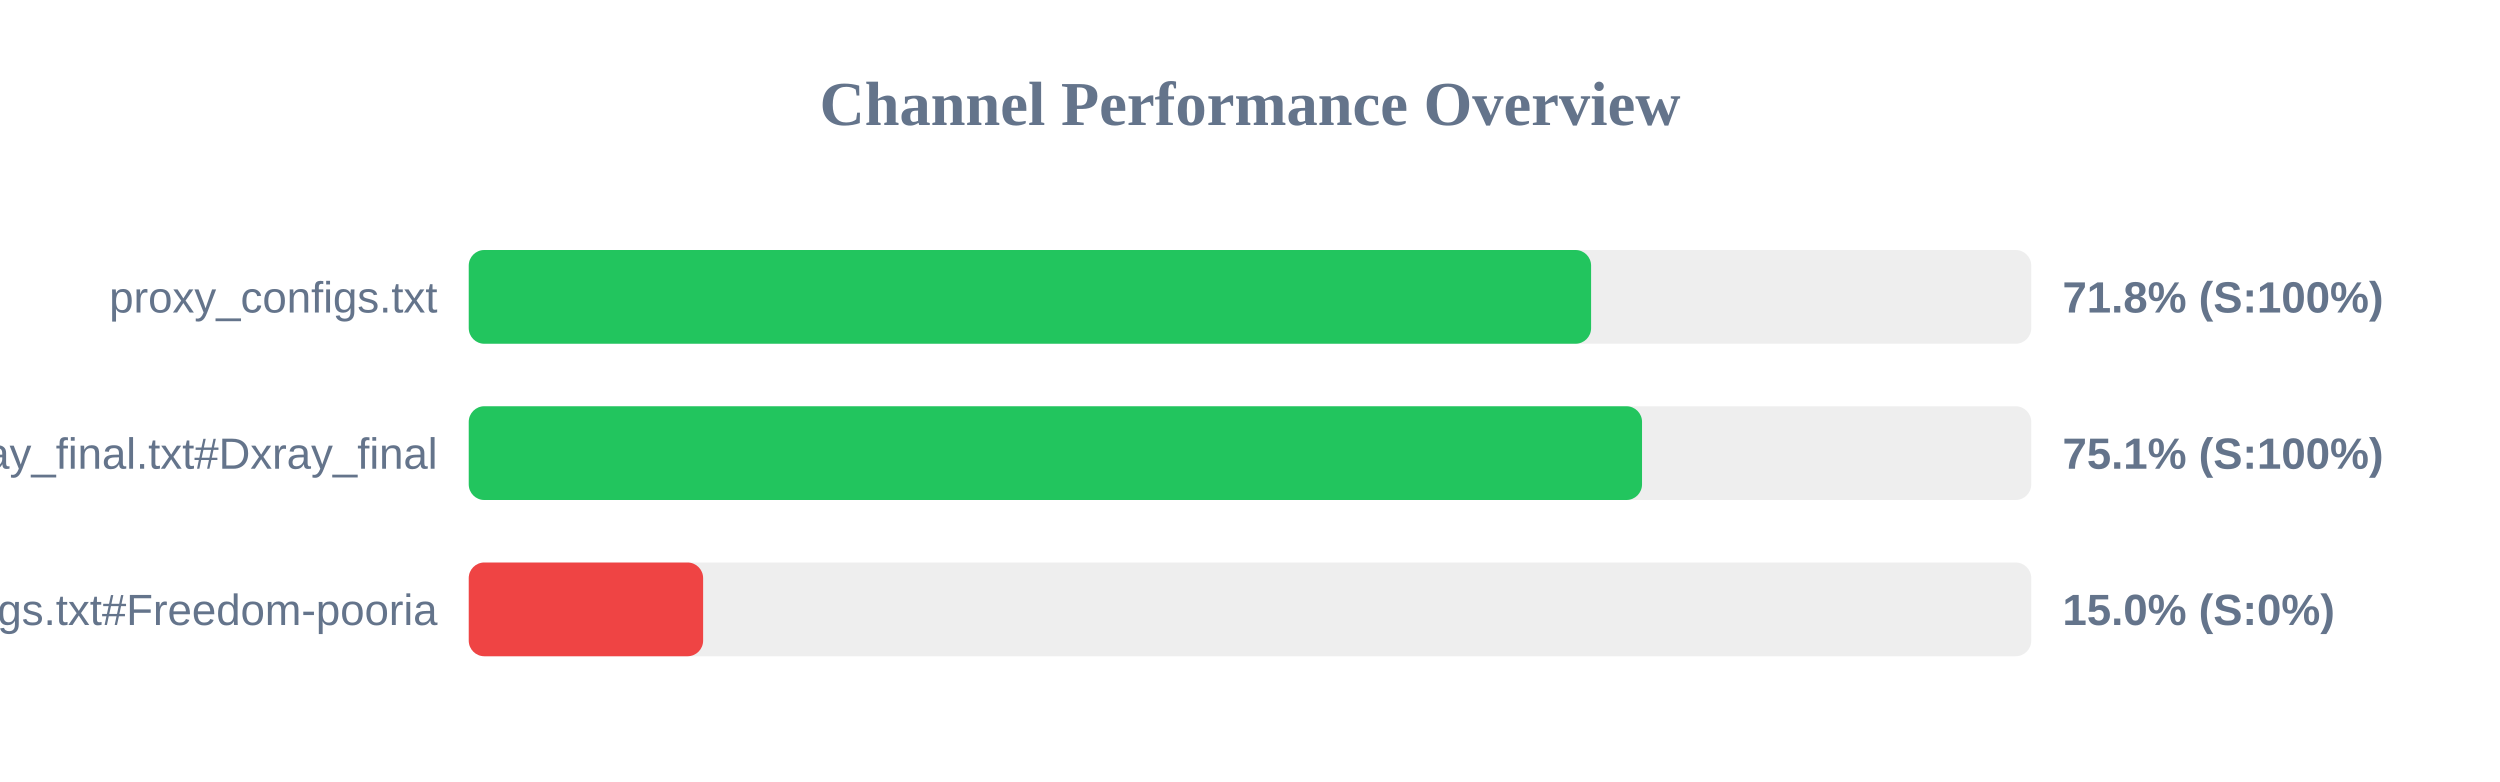
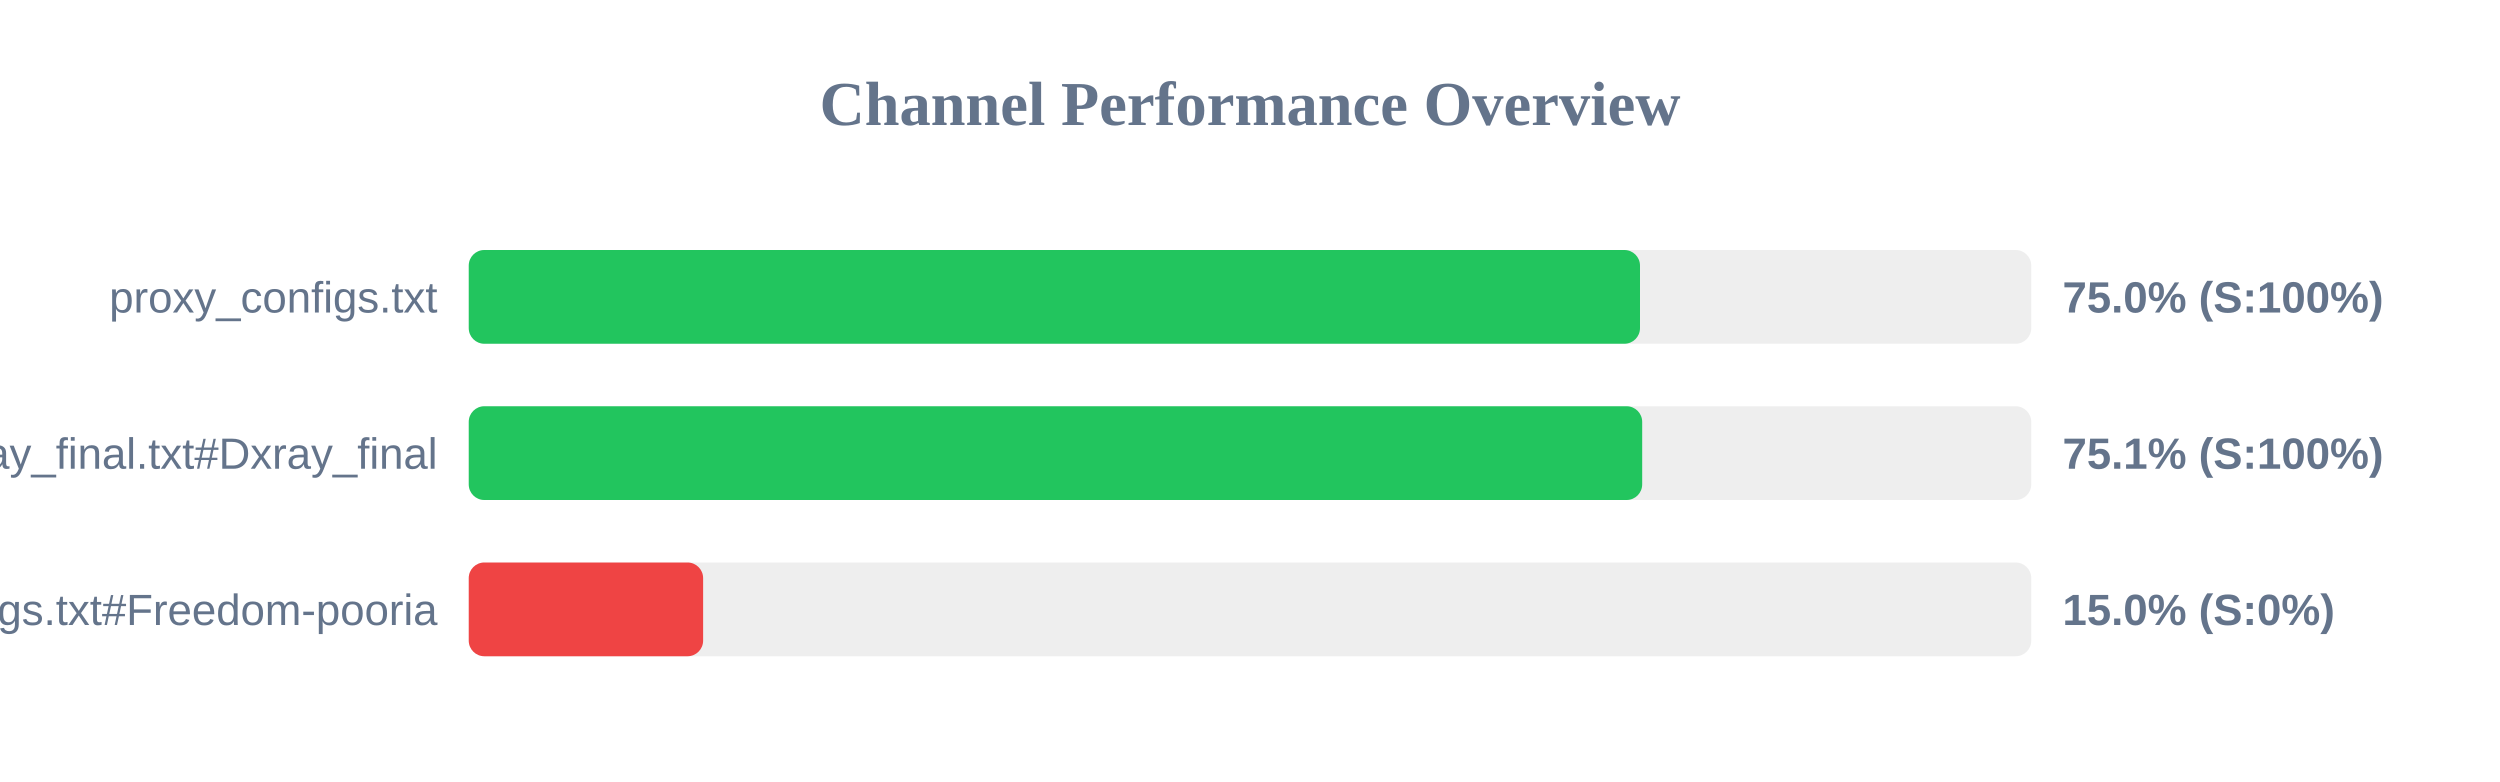
<svg xmlns="http://www.w3.org/2000/svg" width="800" height="250" version="1.1">
  <style>
        .row { font: 14px Arial; fill: #64748b; }
        .score { font: bold 14px Arial; fill: #64748b; }
    </style>
  <text x="400" y="40" text-anchor="middle" font-size="20px" font-weight="bold" fill="#64748b">Channel Performance Overview</text>
  <rect x="150" y="80" width="500" height="30" fill="#eee" rx="5" />
-   <rect x="150" y="80" width="359.15" height="30" fill="#22c55e" rx="5" />
+   <rect x="150" y="80" width="374.8" height="30" fill="#22c55e" rx="5" />
  <text x="140" y="100" text-anchor="end" class="row">proxy_configs.txt</text>
-   <text x="660" y="100" text-anchor="start" class="score">71.8% (S:100%)</text>
+   <text x="660" y="100" text-anchor="start" class="score">75.0% (S:100%)</text>
  <rect x="150" y="130" width="500" height="30" fill="#eee" rx="5" />
-   <rect x="150" y="130" width="375.45" height="30" fill="#22c55e" rx="5" />
+   <rect x="150" y="130" width="375.5" height="30" fill="#22c55e" rx="5" />
  <text x="140" y="150" text-anchor="end" class="row">xray_final.txt#Dxray_final</text>
  <text x="660" y="150" text-anchor="start" class="score">75.1% (S:100%)</text>
  <rect x="150" y="180" width="500" height="30" fill="#eee" rx="5" />
  <rect x="150" y="180" width="75.0" height="30" fill="#ef4444" rx="5" />
  <text x="140" y="200" text-anchor="end" class="row">v2ray_configs.txt#Freedom-pooria</text>
  <text x="660" y="200" text-anchor="start" class="score">15.0% (S:0%)</text>
</svg>
